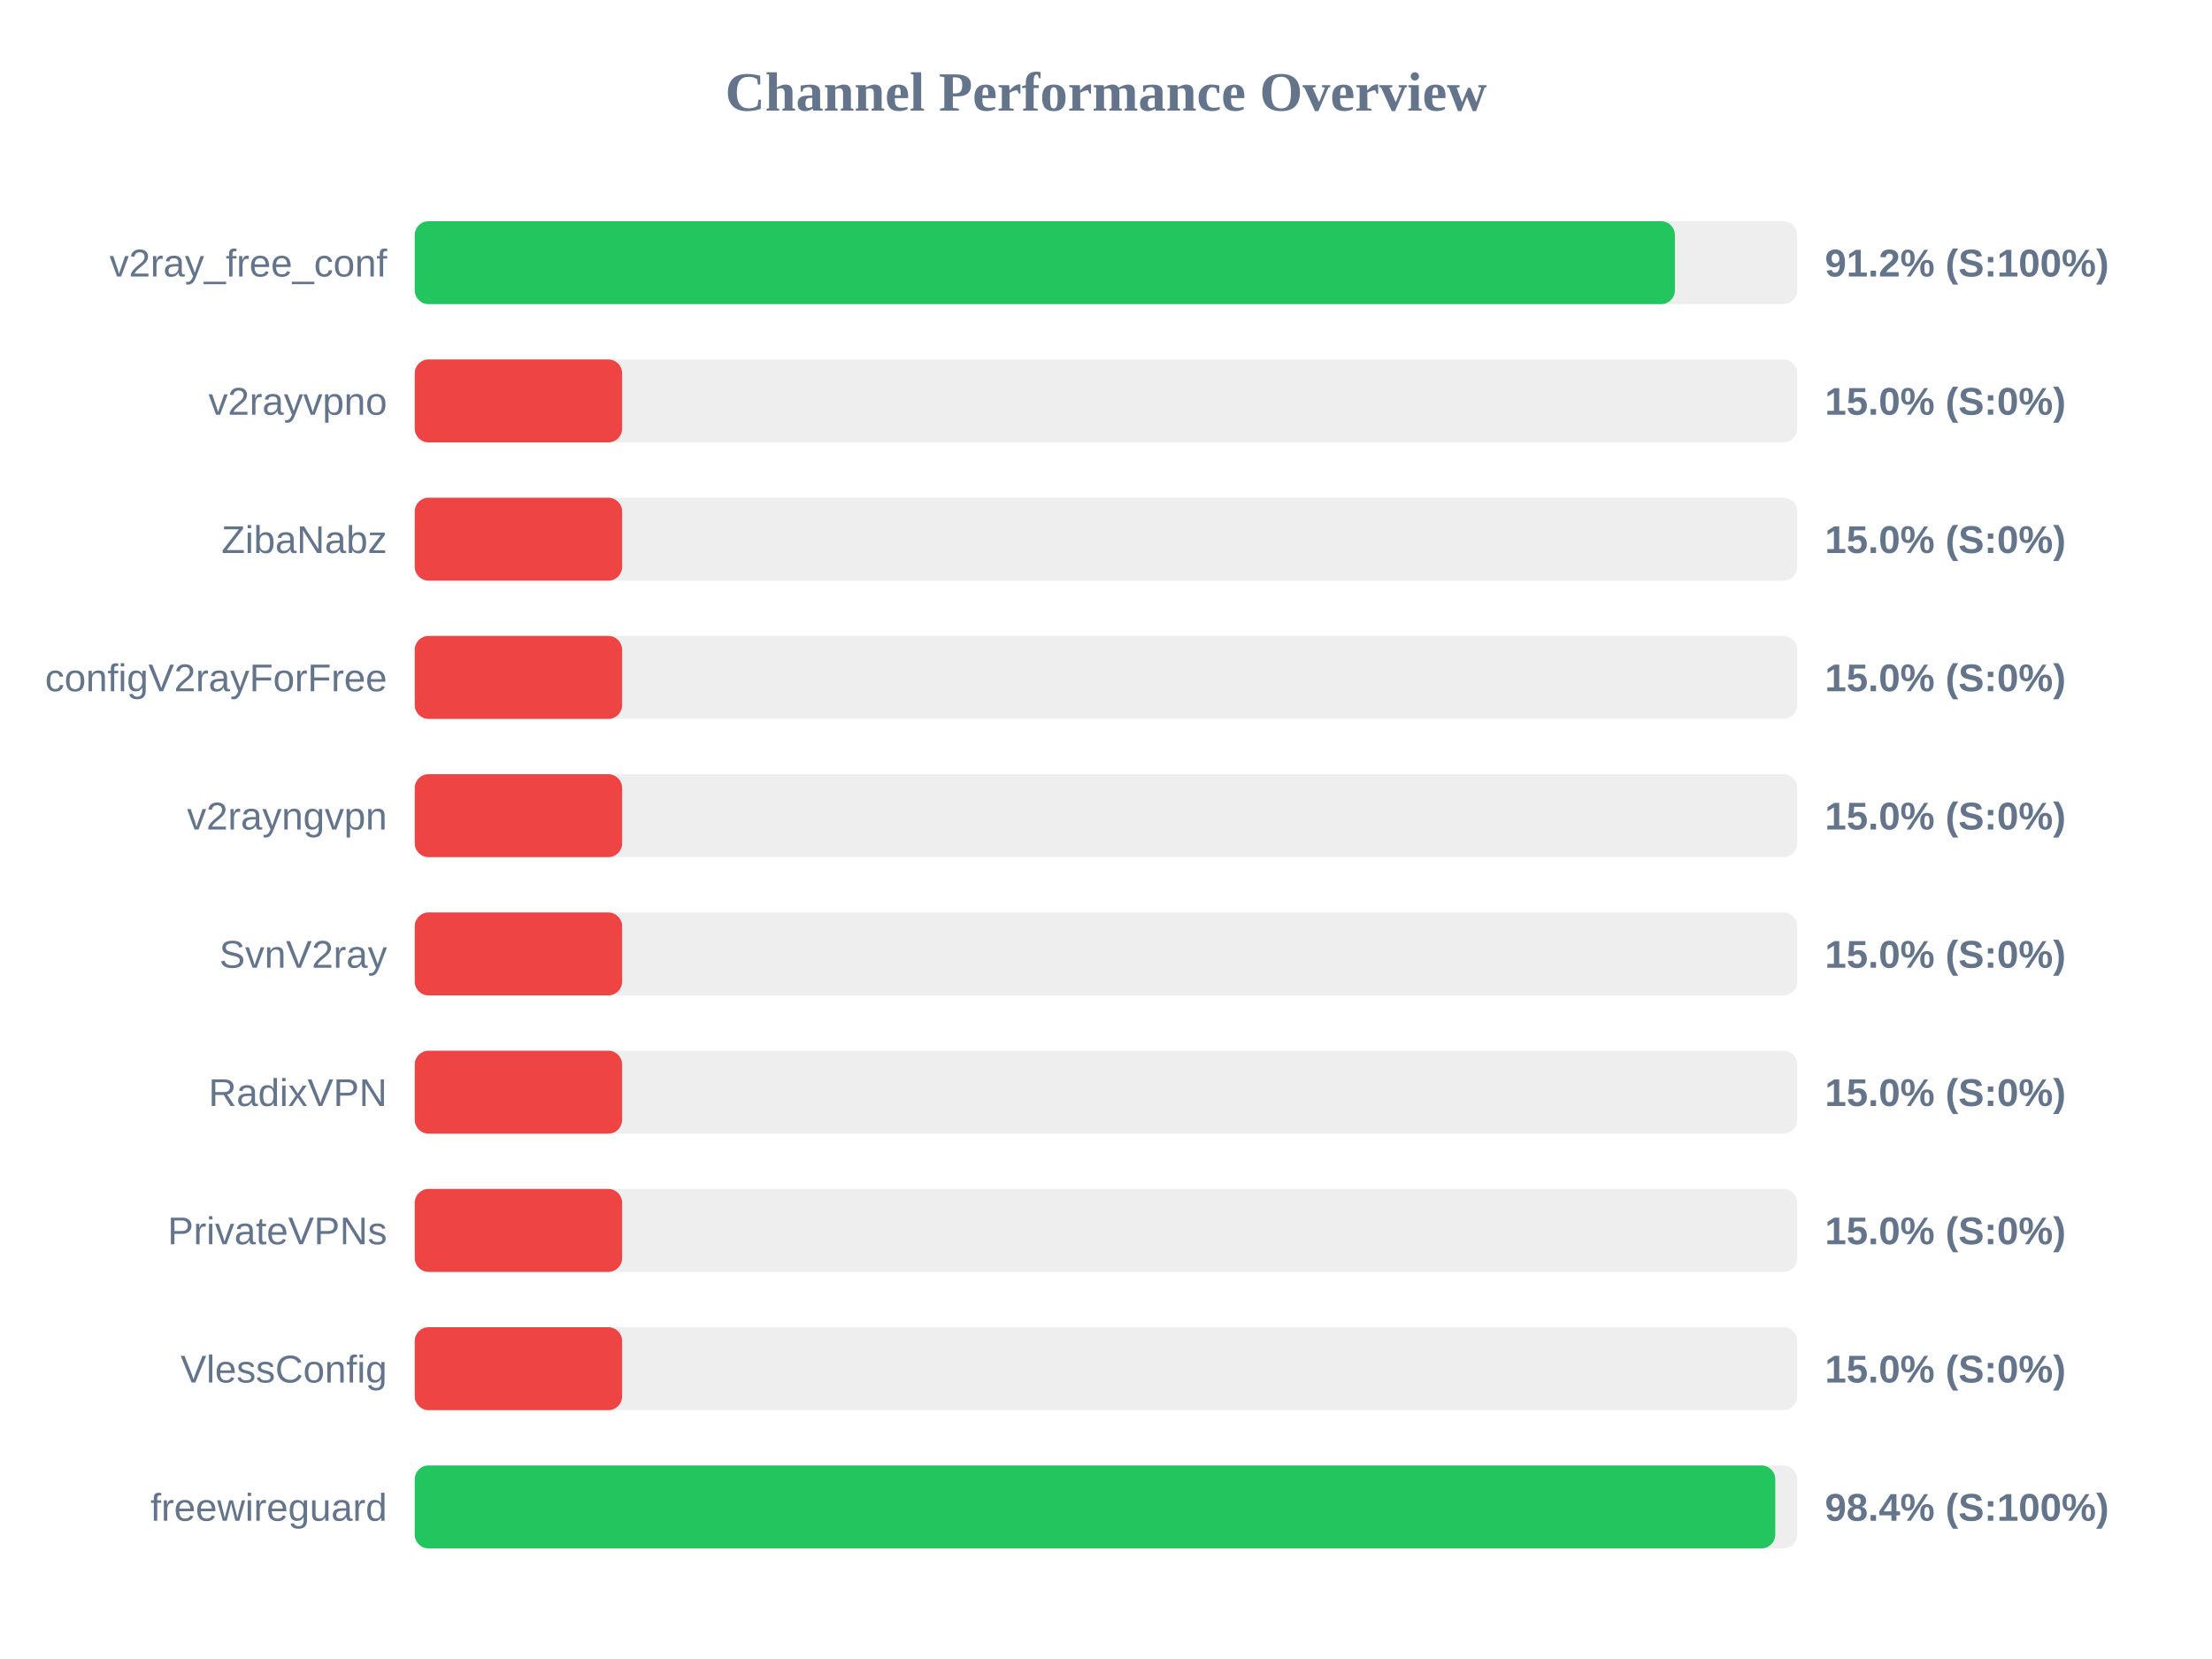
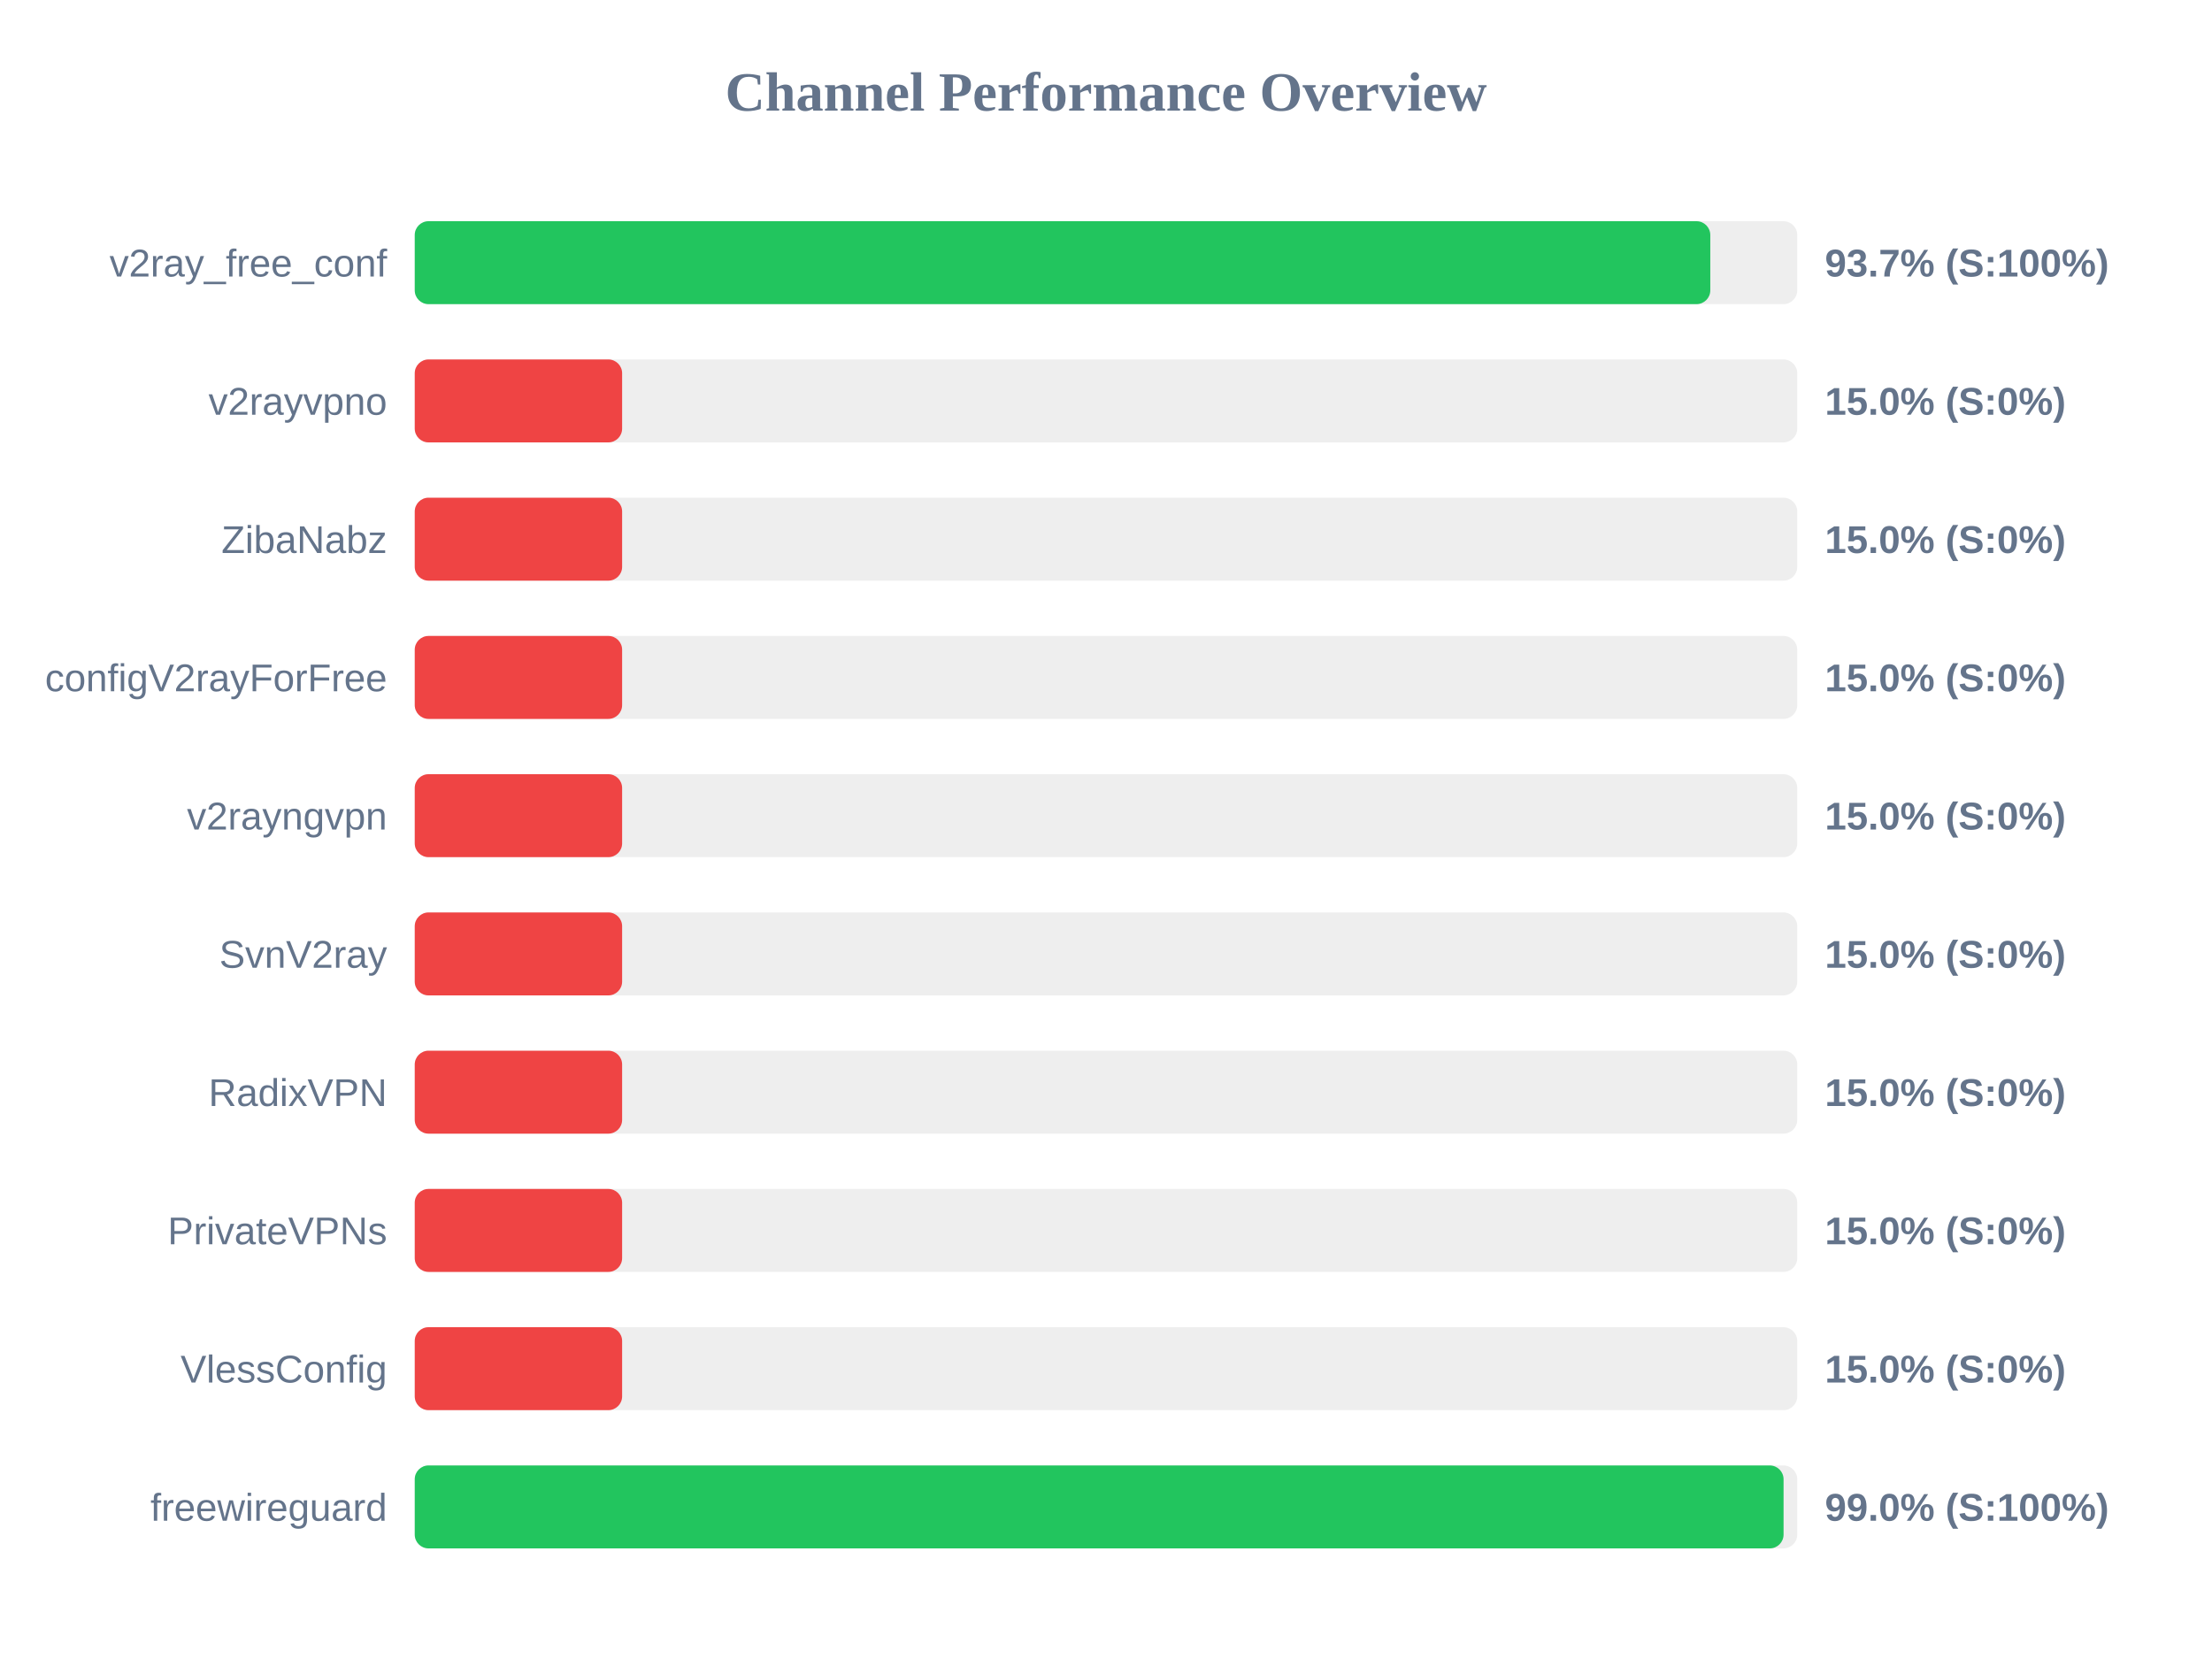
<svg xmlns="http://www.w3.org/2000/svg" width="800" height="600" version="1.1">
  <style>
        .row { font: 14px Arial; fill: #64748b; }
        .score { font: bold 14px Arial; fill: #64748b; }
    </style>
  <text x="400" y="40" text-anchor="middle" font-size="20px" font-weight="bold" fill="#64748b">Channel Performance Overview</text>
  <rect x="150" y="80" width="500" height="30" fill="#eee" rx="5" />
-   <rect x="150" y="80" width="455.75" height="30" fill="#22c55e" rx="5" />
+   <rect x="150" y="80" width="468.55" height="30" fill="#22c55e" rx="5" />
  <text x="140" y="100" text-anchor="end" class="row">v2ray_free_conf</text>
-   <text x="660" y="100" text-anchor="start" class="score">91.2% (S:100%)</text>
+   <text x="660" y="100" text-anchor="start" class="score">93.7% (S:100%)</text>
  <rect x="150" y="130" width="500" height="30" fill="#eee" rx="5" />
  <rect x="150" y="130" width="75.0" height="30" fill="#ef4444" rx="5" />
  <text x="140" y="150" text-anchor="end" class="row">v2rayvpno</text>
  <text x="660" y="150" text-anchor="start" class="score">15.0% (S:0%)</text>
  <rect x="150" y="180" width="500" height="30" fill="#eee" rx="5" />
  <rect x="150" y="180" width="75.0" height="30" fill="#ef4444" rx="5" />
  <text x="140" y="200" text-anchor="end" class="row">ZibaNabz</text>
  <text x="660" y="200" text-anchor="start" class="score">15.0% (S:0%)</text>
  <rect x="150" y="230" width="500" height="30" fill="#eee" rx="5" />
  <rect x="150" y="230" width="75.0" height="30" fill="#ef4444" rx="5" />
  <text x="140" y="250" text-anchor="end" class="row">configV2rayForFree</text>
  <text x="660" y="250" text-anchor="start" class="score">15.0% (S:0%)</text>
  <rect x="150" y="280" width="500" height="30" fill="#eee" rx="5" />
  <rect x="150" y="280" width="75.0" height="30" fill="#ef4444" rx="5" />
  <text x="140" y="300" text-anchor="end" class="row">v2rayngvpn</text>
  <text x="660" y="300" text-anchor="start" class="score">15.0% (S:0%)</text>
  <rect x="150" y="330" width="500" height="30" fill="#eee" rx="5" />
  <rect x="150" y="330" width="75.0" height="30" fill="#ef4444" rx="5" />
  <text x="140" y="350" text-anchor="end" class="row">SvnV2ray</text>
  <text x="660" y="350" text-anchor="start" class="score">15.0% (S:0%)</text>
  <rect x="150" y="380" width="500" height="30" fill="#eee" rx="5" />
  <rect x="150" y="380" width="75.0" height="30" fill="#ef4444" rx="5" />
  <text x="140" y="400" text-anchor="end" class="row">RadixVPN</text>
  <text x="660" y="400" text-anchor="start" class="score">15.0% (S:0%)</text>
  <rect x="150" y="430" width="500" height="30" fill="#eee" rx="5" />
  <rect x="150" y="430" width="75.0" height="30" fill="#ef4444" rx="5" />
  <text x="140" y="450" text-anchor="end" class="row">PrivateVPNs</text>
  <text x="660" y="450" text-anchor="start" class="score">15.0% (S:0%)</text>
  <rect x="150" y="480" width="500" height="30" fill="#eee" rx="5" />
  <rect x="150" y="480" width="75.0" height="30" fill="#ef4444" rx="5" />
  <text x="140" y="500" text-anchor="end" class="row">VlessConfig</text>
  <text x="660" y="500" text-anchor="start" class="score">15.0% (S:0%)</text>
  <rect x="150" y="530" width="500" height="30" fill="#eee" rx="5" />
-   <rect x="150" y="530" width="492.05" height="30" fill="#22c55e" rx="5" />
+   <rect x="150" y="530" width="495.05" height="30" fill="#22c55e" rx="5" />
  <text x="140" y="550" text-anchor="end" class="row">freewireguard</text>
-   <text x="660" y="550" text-anchor="start" class="score">98.4% (S:100%)</text>
+   <text x="660" y="550" text-anchor="start" class="score">99.0% (S:100%)</text>
</svg>
